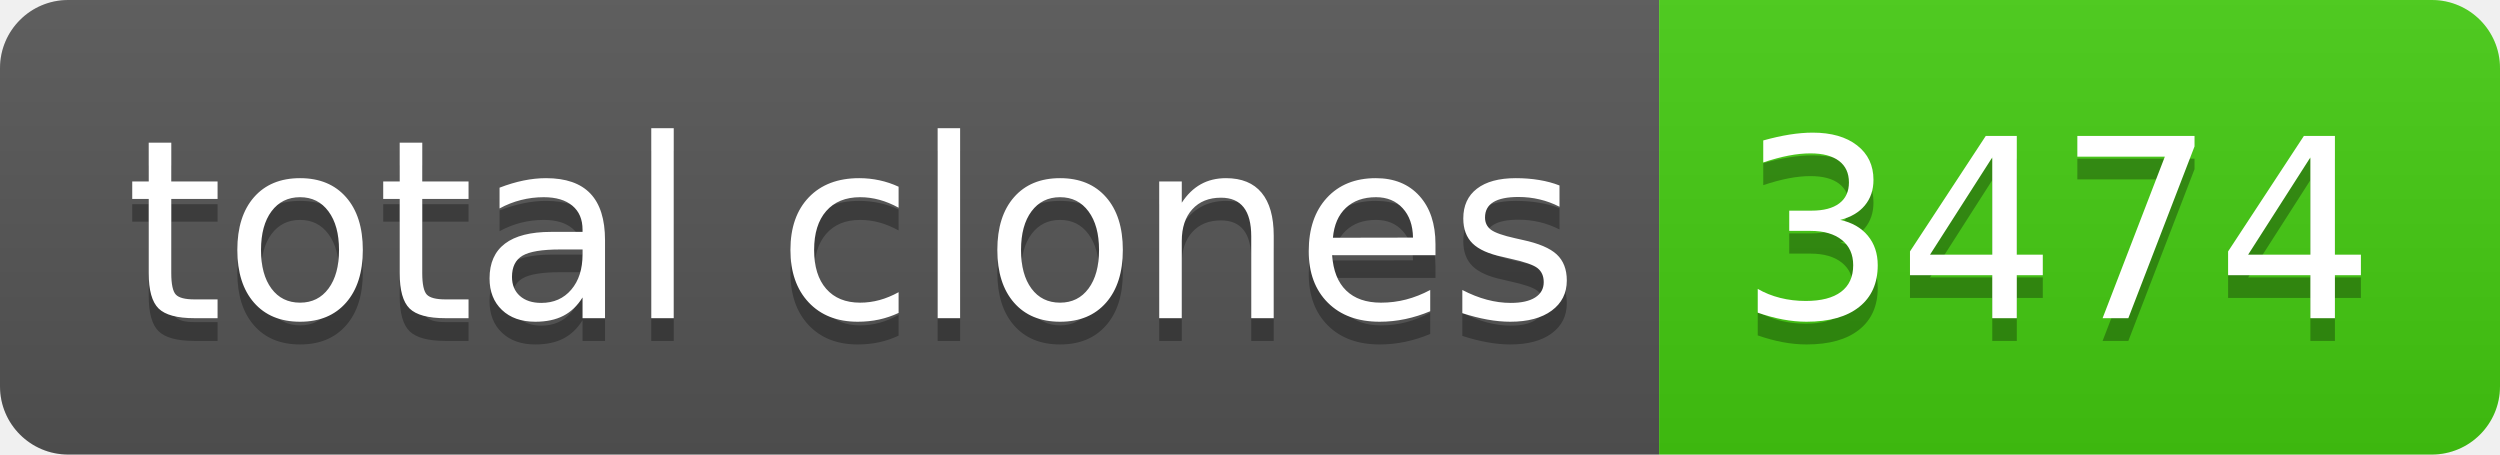
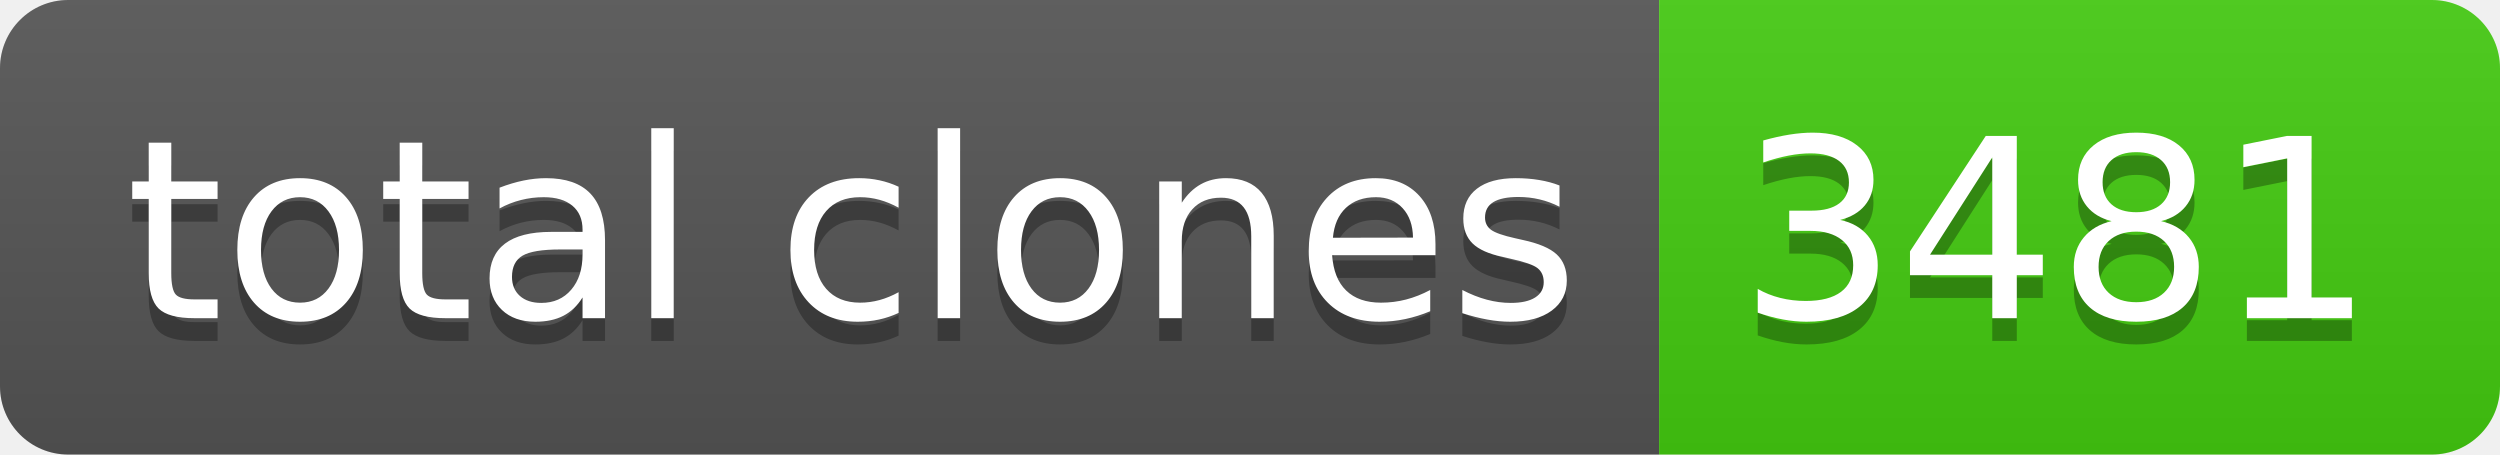
- <svg xmlns="http://www.w3.org/2000/svg" width="110" height="20" role="img" aria-label="total clones: 3474">
+ <svg xmlns="http://www.w3.org/2000/svg" width="110" height="20" role="img" aria-label="total clones: 3481">
  <linearGradient id="s" x2="0" y2="100%">
    <stop offset="0" stop-color="#bbb" stop-opacity=".1" />
    <stop offset="1" stop-opacity=".1" />
  </linearGradient>
  <clipPath id="r">
    <rect width="110" height="20" rx="3" fill="#fff" />
  </clipPath>
  <g clip-path="url(#r)">
    <rect width="73" height="20" fill="#555" />
    <rect x="73" width="37" height="20" fill="#4c1" />
    <rect width="110" height="20" fill="url(#s)" />
  </g>
  <g fill="#fff" text-anchor="middle" font-family="Verdana,Geneva,DejaVu Sans,sans-serif" text-rendering="geometricPrecision" font-size="110">
    <text aria-hidden="true" x="375" y="150" fill="#010101" fill-opacity=".3" transform="scale(.1)" textLength="630">total clones</text>
    <text x="375" y="140" transform="scale(.1)" fill="#fff" textLength="630">total clones</text>
-     <text aria-hidden="true" x="905" y="150" fill="#010101" fill-opacity=".3" transform="scale(.1)" textLength="270">3474</text>
-     <text x="905" y="140" transform="scale(.1)" fill="#fff" textLength="270">3474</text>
+     <text aria-hidden="true" x="905" y="150" fill="#010101" fill-opacity=".3" transform="scale(.1)" textLength="270">3481</text>
+     <text x="905" y="140" transform="scale(.1)" fill="#fff" textLength="270">3481</text>
  </g>
</svg>
